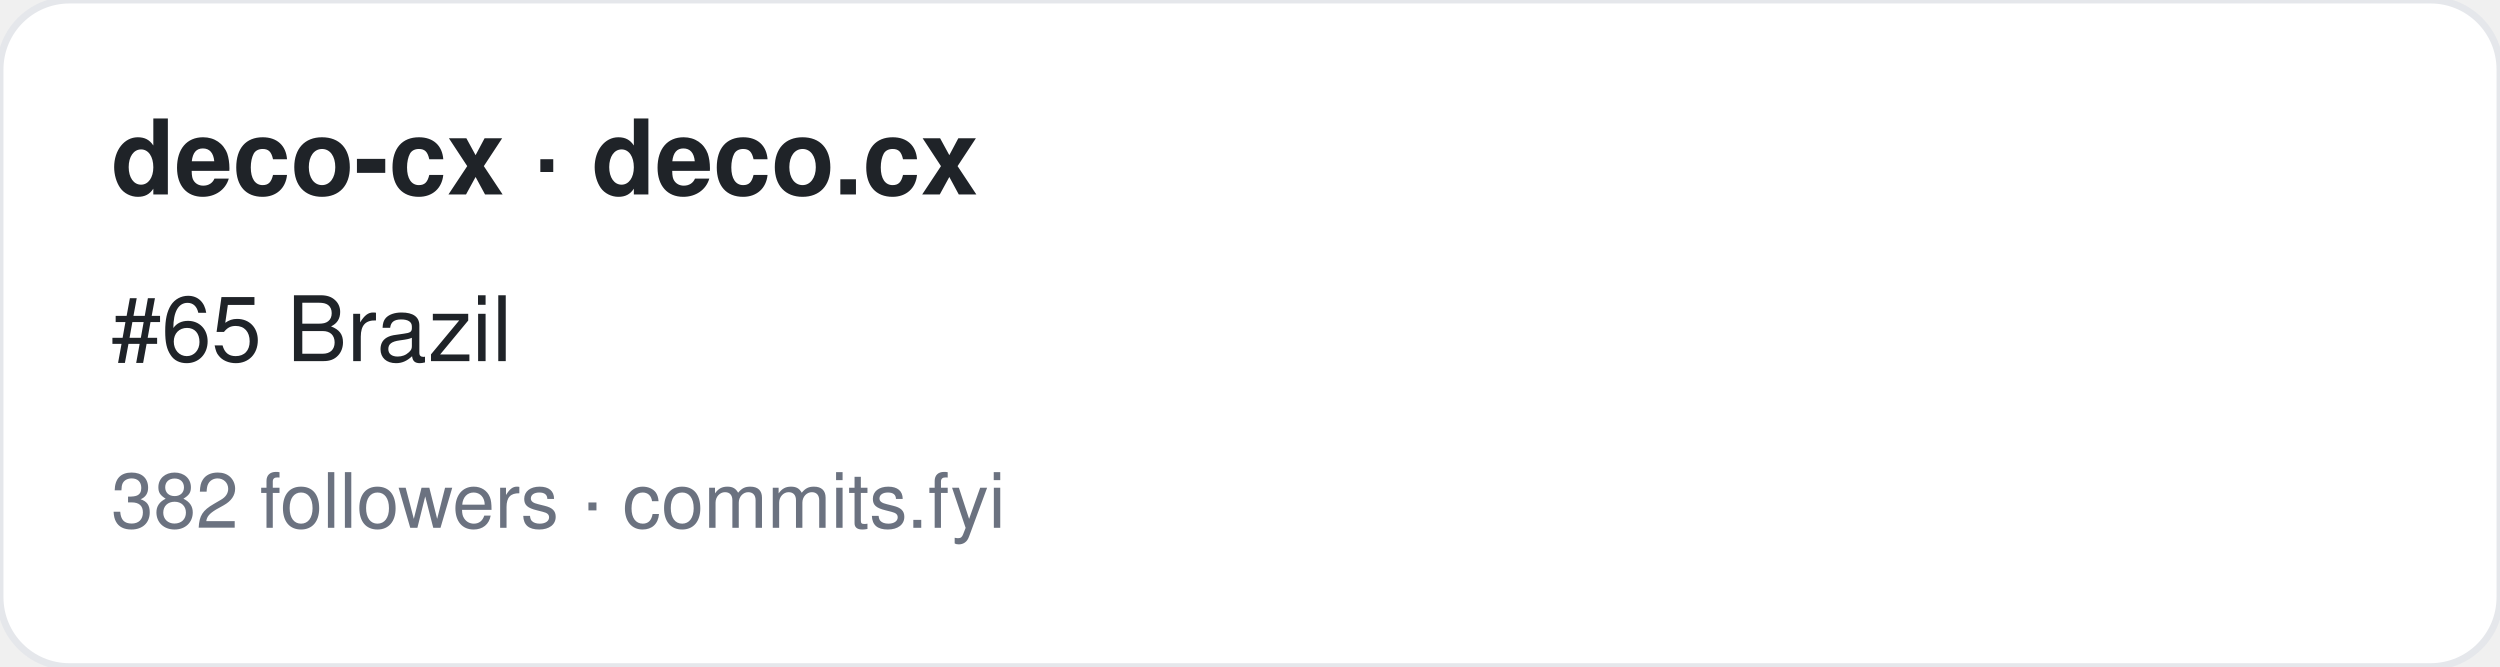
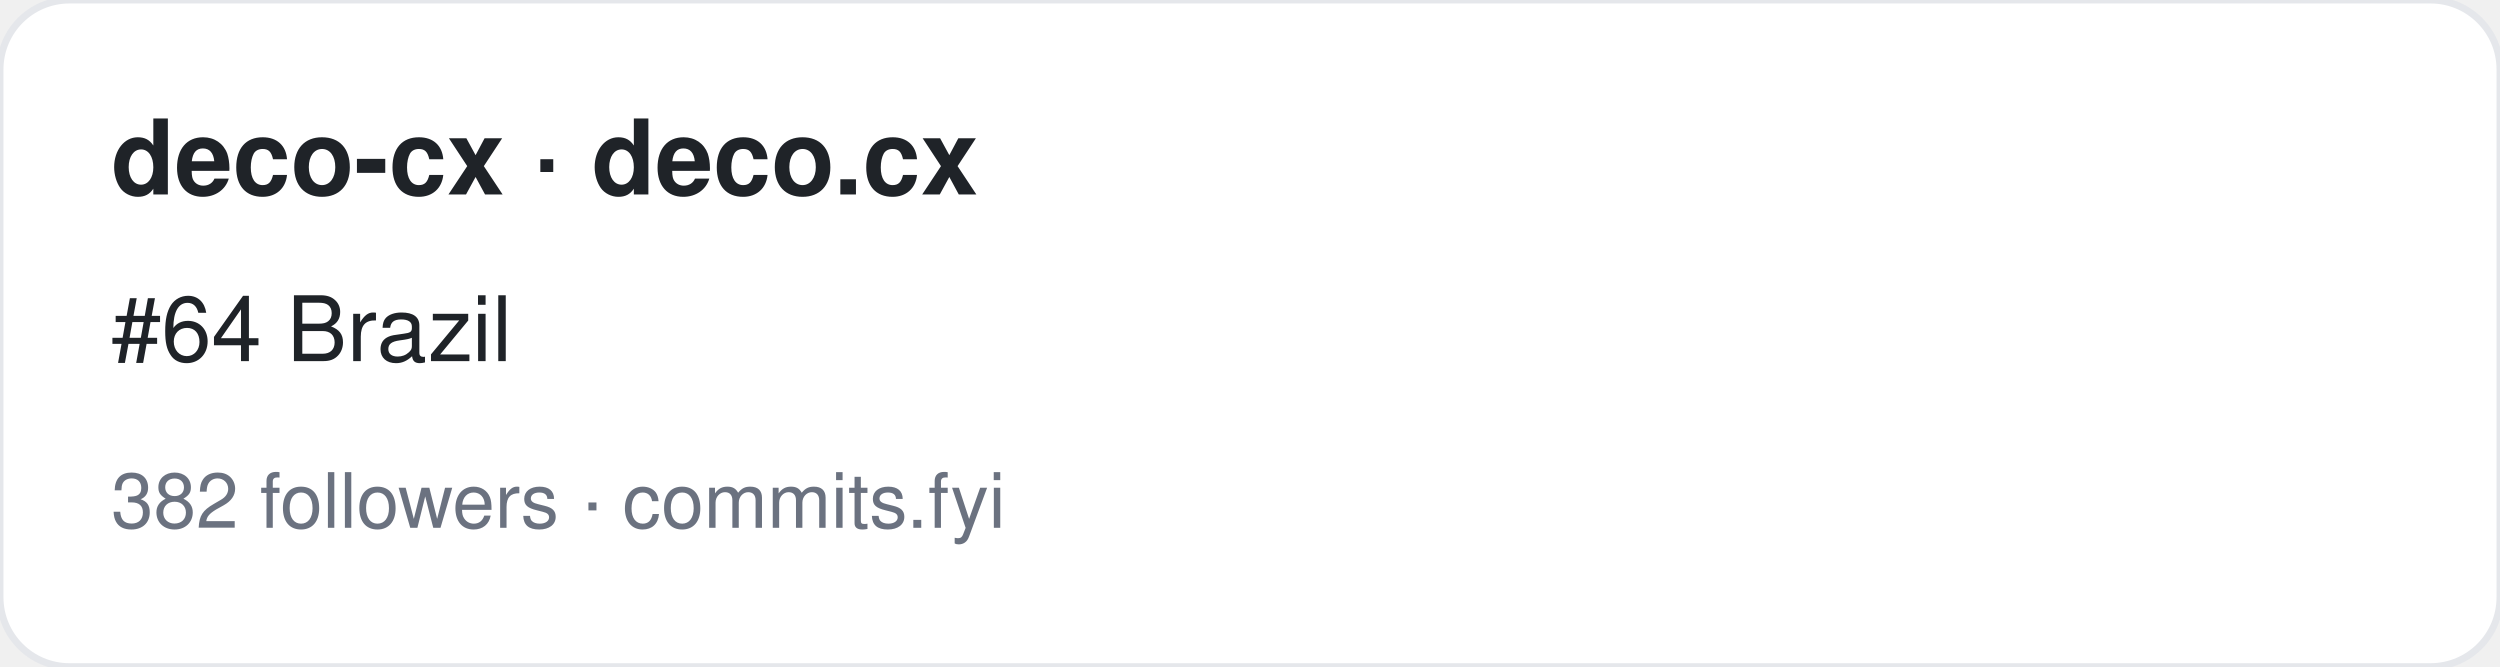
<svg xmlns="http://www.w3.org/2000/svg" width="360" height="96" viewBox="0 0 360 96" font-family="-apple-system,BlinkMacSystemFont,Segoe UI,Helvetica,Arial,sans-serif">
  <rect width="360" height="96" rx="10" fill="#ffffff" stroke="#e5e7eb" />
  <text x="16" y="28" font-size="15" font-weight="700" fill="#1f2328">deco-cx · deco.cx</text>
-   <text x="16" y="52" font-size="13" fill="#1f2328">#65 Brazil</text>
+   <text x="16" y="52" font-size="13" fill="#1f2328">#64 Brazil</text>
  <text x="16" y="76" font-size="11" fill="#6b7280">382 followers · commits.fyi</text>
</svg>
